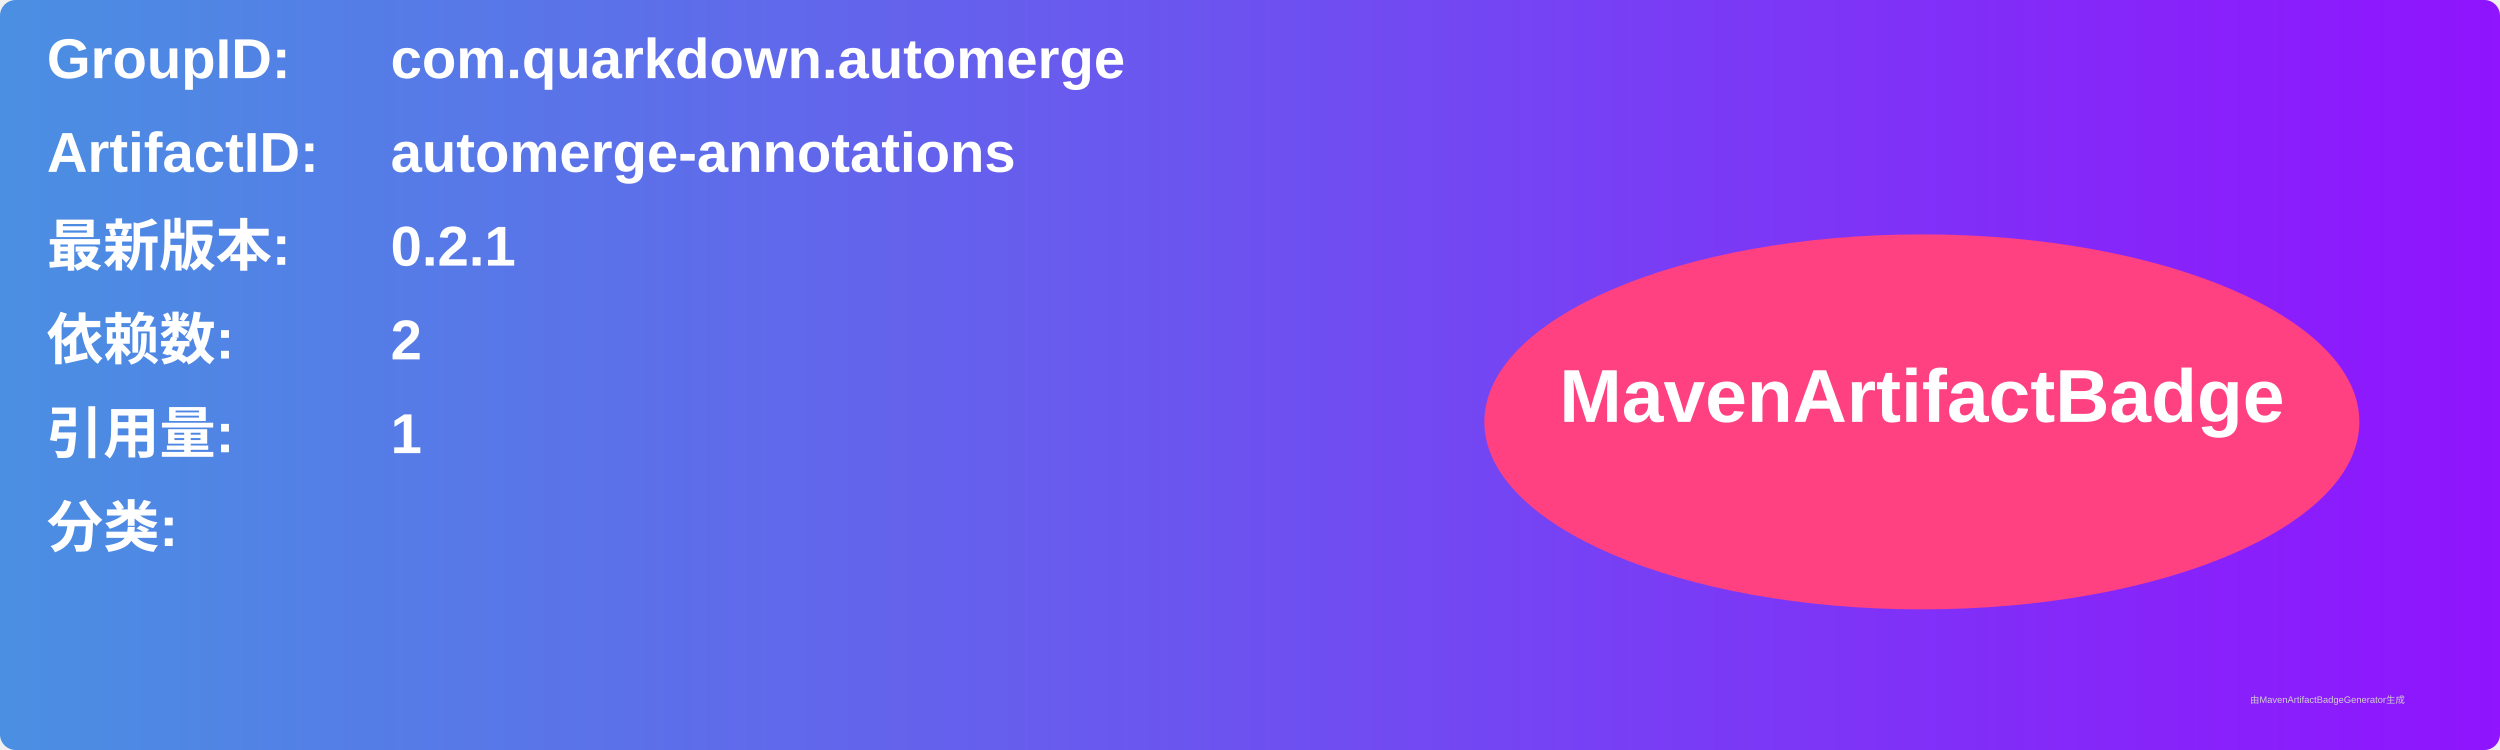
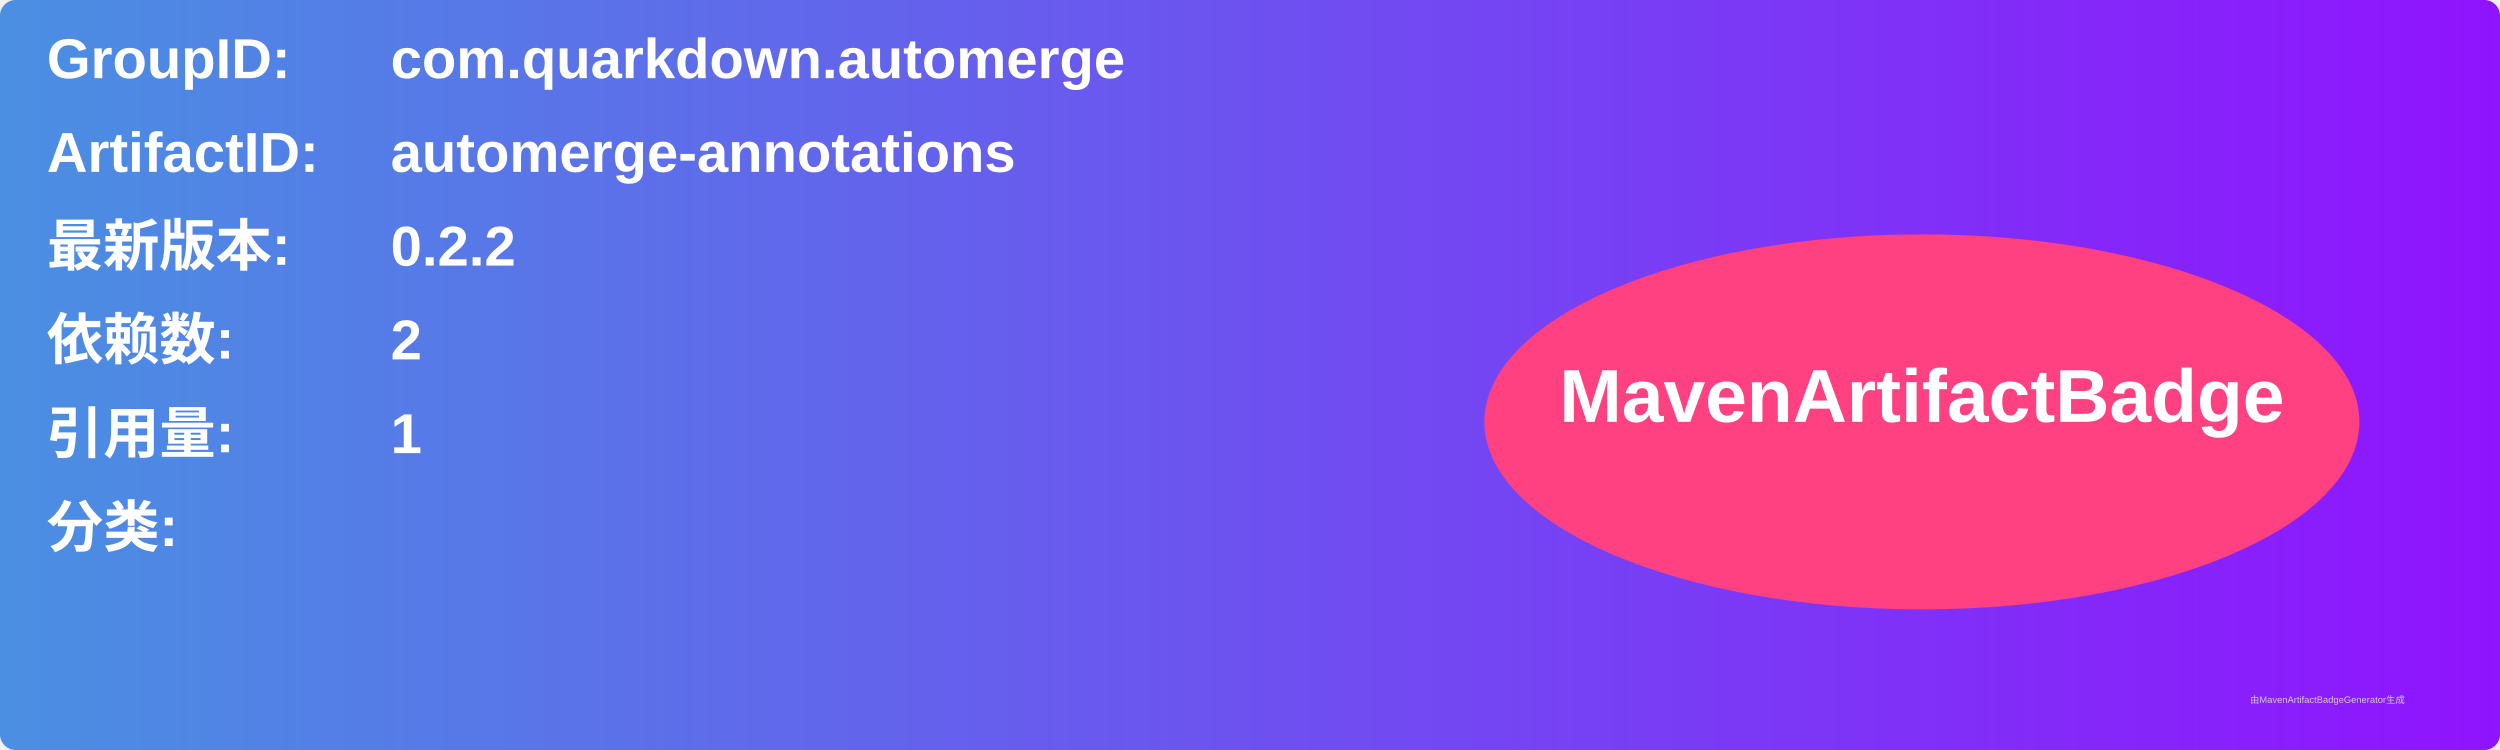
<svg xmlns="http://www.w3.org/2000/svg" width="800" height="240" viewBox="0 0 800 240">
  <linearGradient id="grad" x1="0%" y1="0%" x2="100%" y2="0%">
    <stop offset="0%" stop-color="#4a90e2" />
    <stop offset="100%" stop-color="#9013fe" />
  </linearGradient>
  <rect width="100%" height="100%" rx="5" ry="5" fill="url(#grad)" />
  <g transform="translate(15, 15)">
    <text x="0" y="10" font-family="Arial" font-size="18" fill="white" font-weight="bold" width="260">GroupID:</text>
    <text x="110" y="10" font-family="Arial" font-size="18" fill="white" font-weight="bold" width="460">com.quarkdown.automerge</text>
    <text x="0" y="40" font-family="Arial" font-size="18" fill="white" font-weight="bold" width="260">ArtifactID:</text>
    <text x="110" y="40" font-family="Arial" font-size="18" fill="white" font-weight="bold" width="460">automerge-annotations</text>
    <text x="0" y="70" font-family="Arial" font-size="18" fill="white" font-weight="bold">最新版本:</text>
    <text x="110" y="70" font-family="Arial" font-size="18" fill="white" font-weight="bold">
-       <tspan font-weight="bold">0.2.1</tspan>
+       <tspan font-weight="bold">0.2.2</tspan>
    </text>
    <text x="0" y="100" font-family="Arial" font-size="18" fill="white" font-weight="bold">依赖数: </text>
    <text x="110" y="100" font-family="Arial" font-size="18" fill="white">
      <tspan font-weight="bold">2</tspan>
    </text>
    <text x="0" y="130" font-family="Arial" font-size="18" fill="white" font-weight="bold">引用量: </text>
    <text x="110" y="130" font-family="Arial" font-size="18" fill="white">
      <tspan font-weight="bold">1</tspan>
    </text>
    <text x="0" y="160" font-family="Arial" font-size="18" fill="white" font-weight="bold">分类:</text>
    <text x="10" y="190" font-family="Arial" font-size="10" fill="white">
      <tspan font-weight="bold" />
    </text>
    <ellipse cx="600" cy="120" rx="140" ry="60" fill="#ff4081" />
    <text x="600" y="120" text-anchor="middle" font-family="Arial" font-size="24" fill="white" font-weight="bold">MavenArtifactBadge</text>
  </g>
  <text x="720" y="225" font-family="Arial" font-size="3" fill="#d0d0d0">由MavenArtifactBadgeGenerator生成</text>
</svg>
